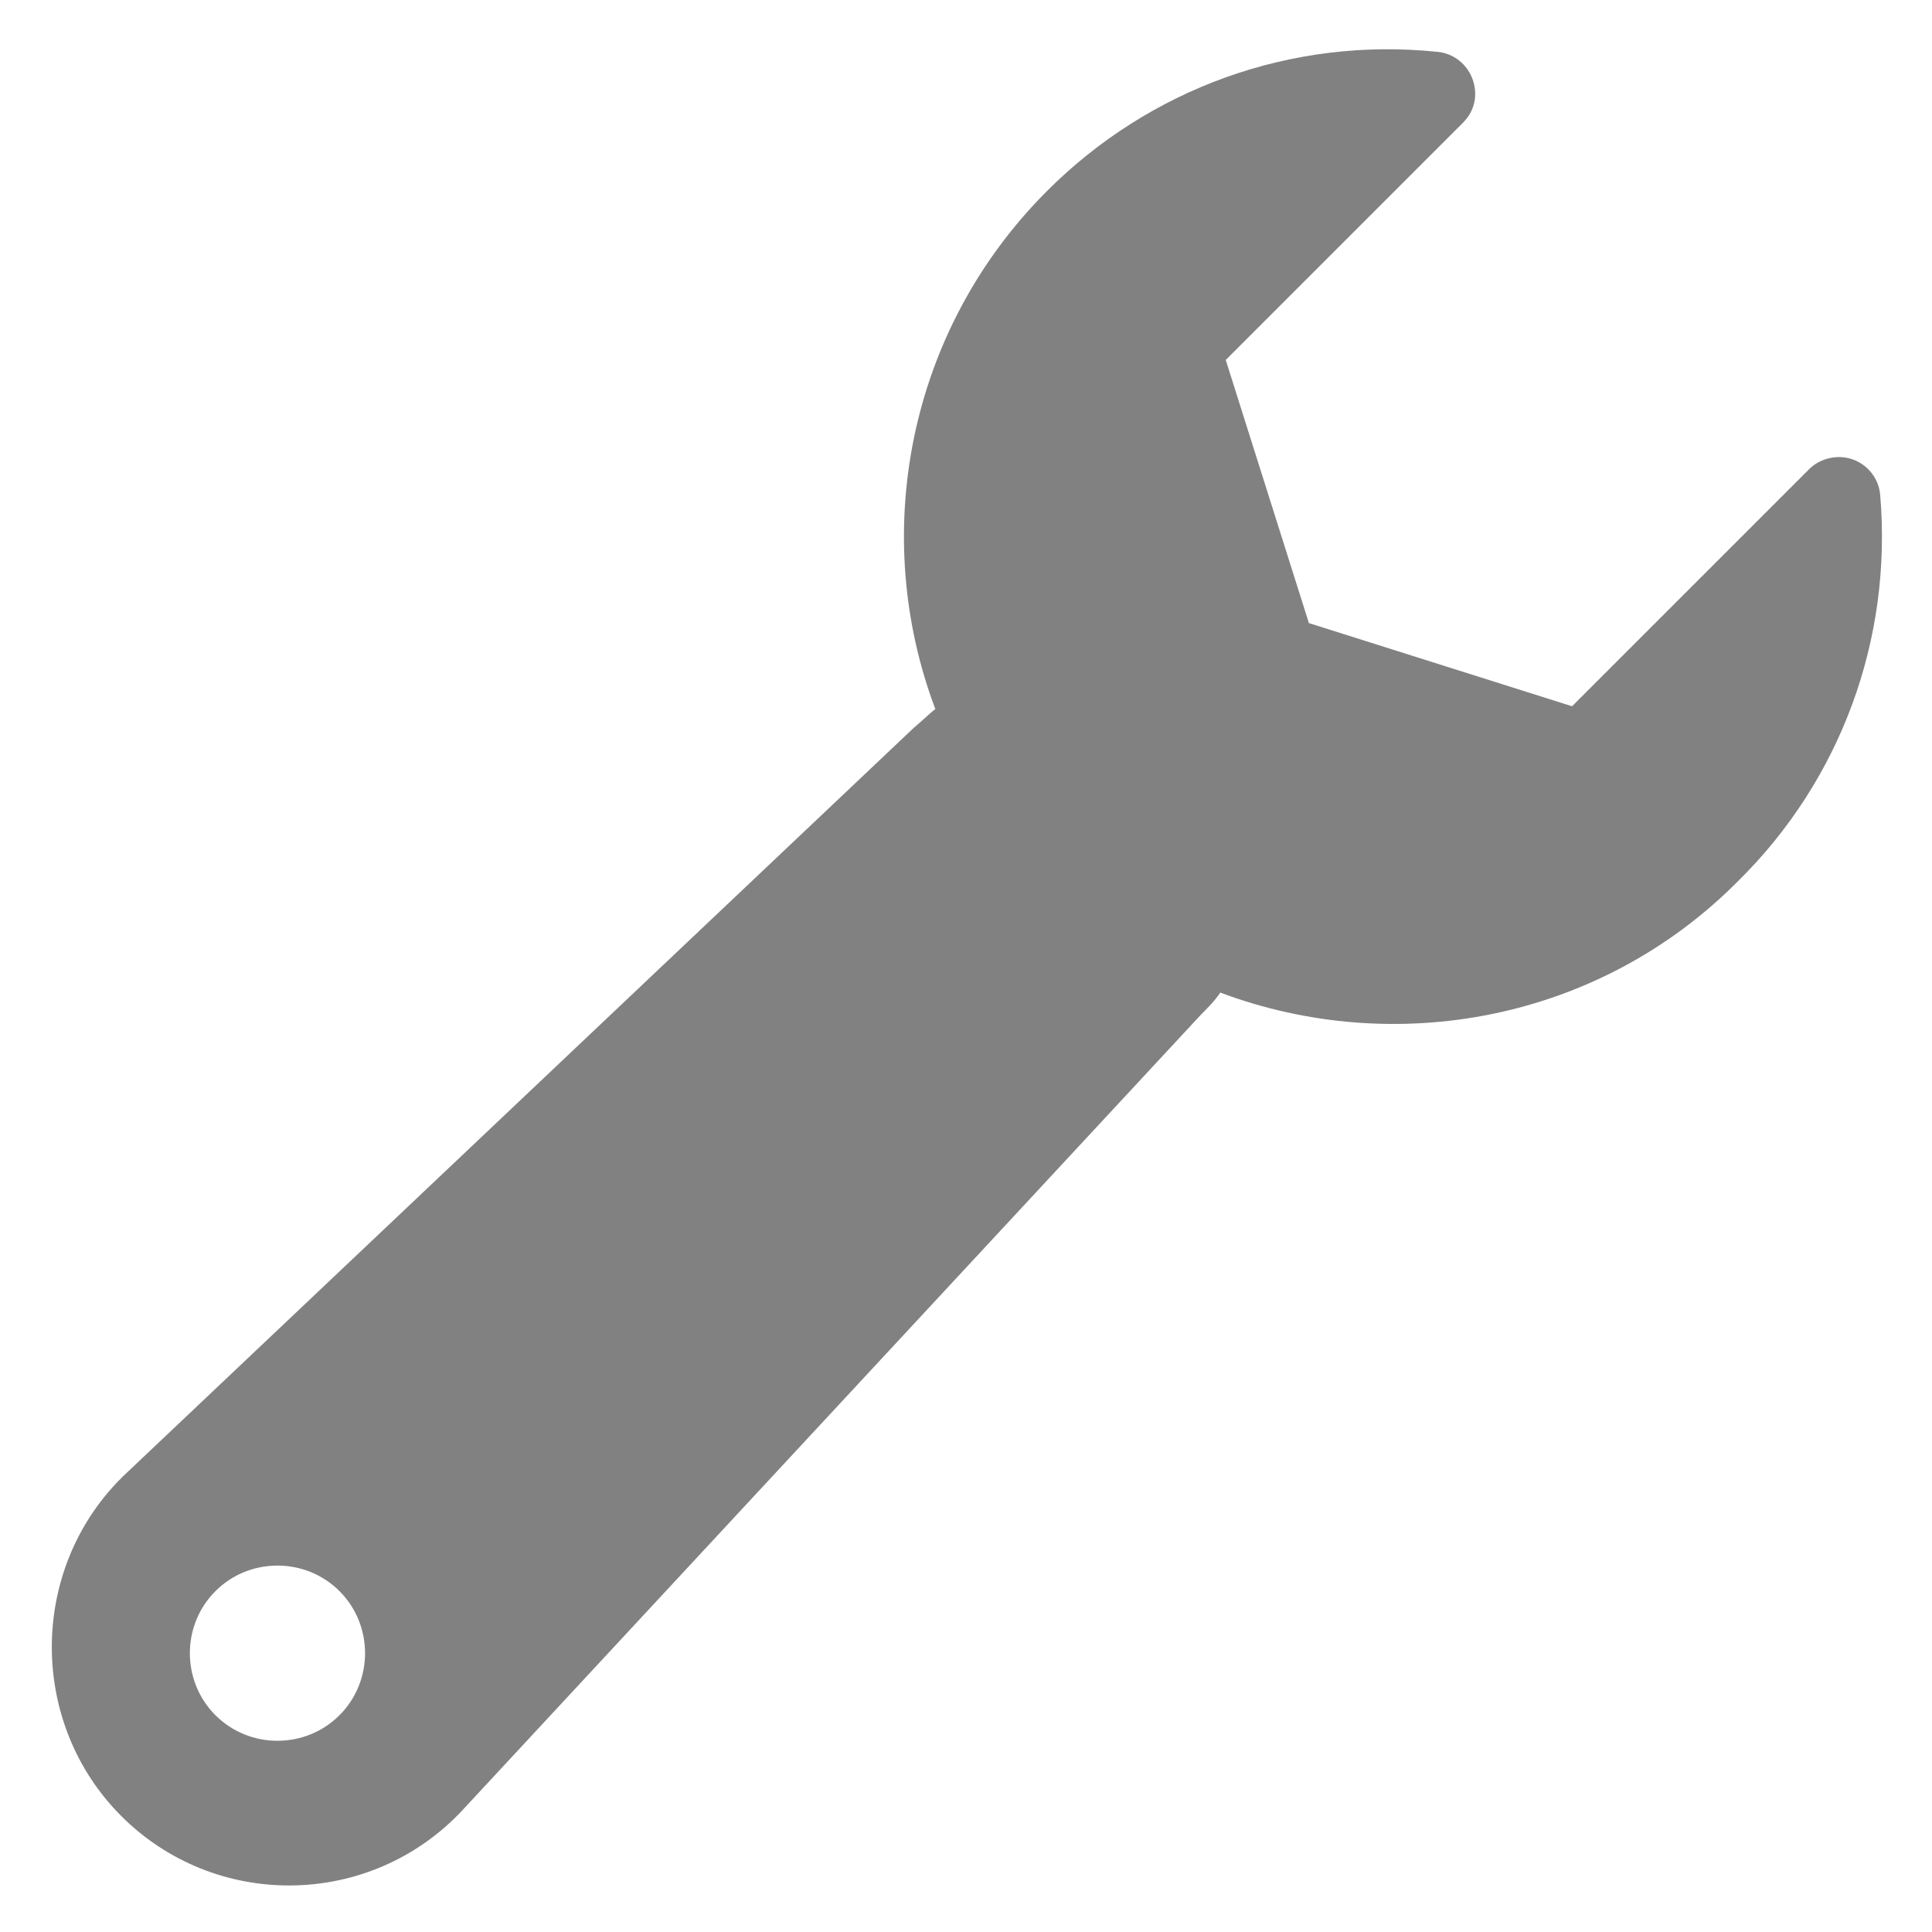
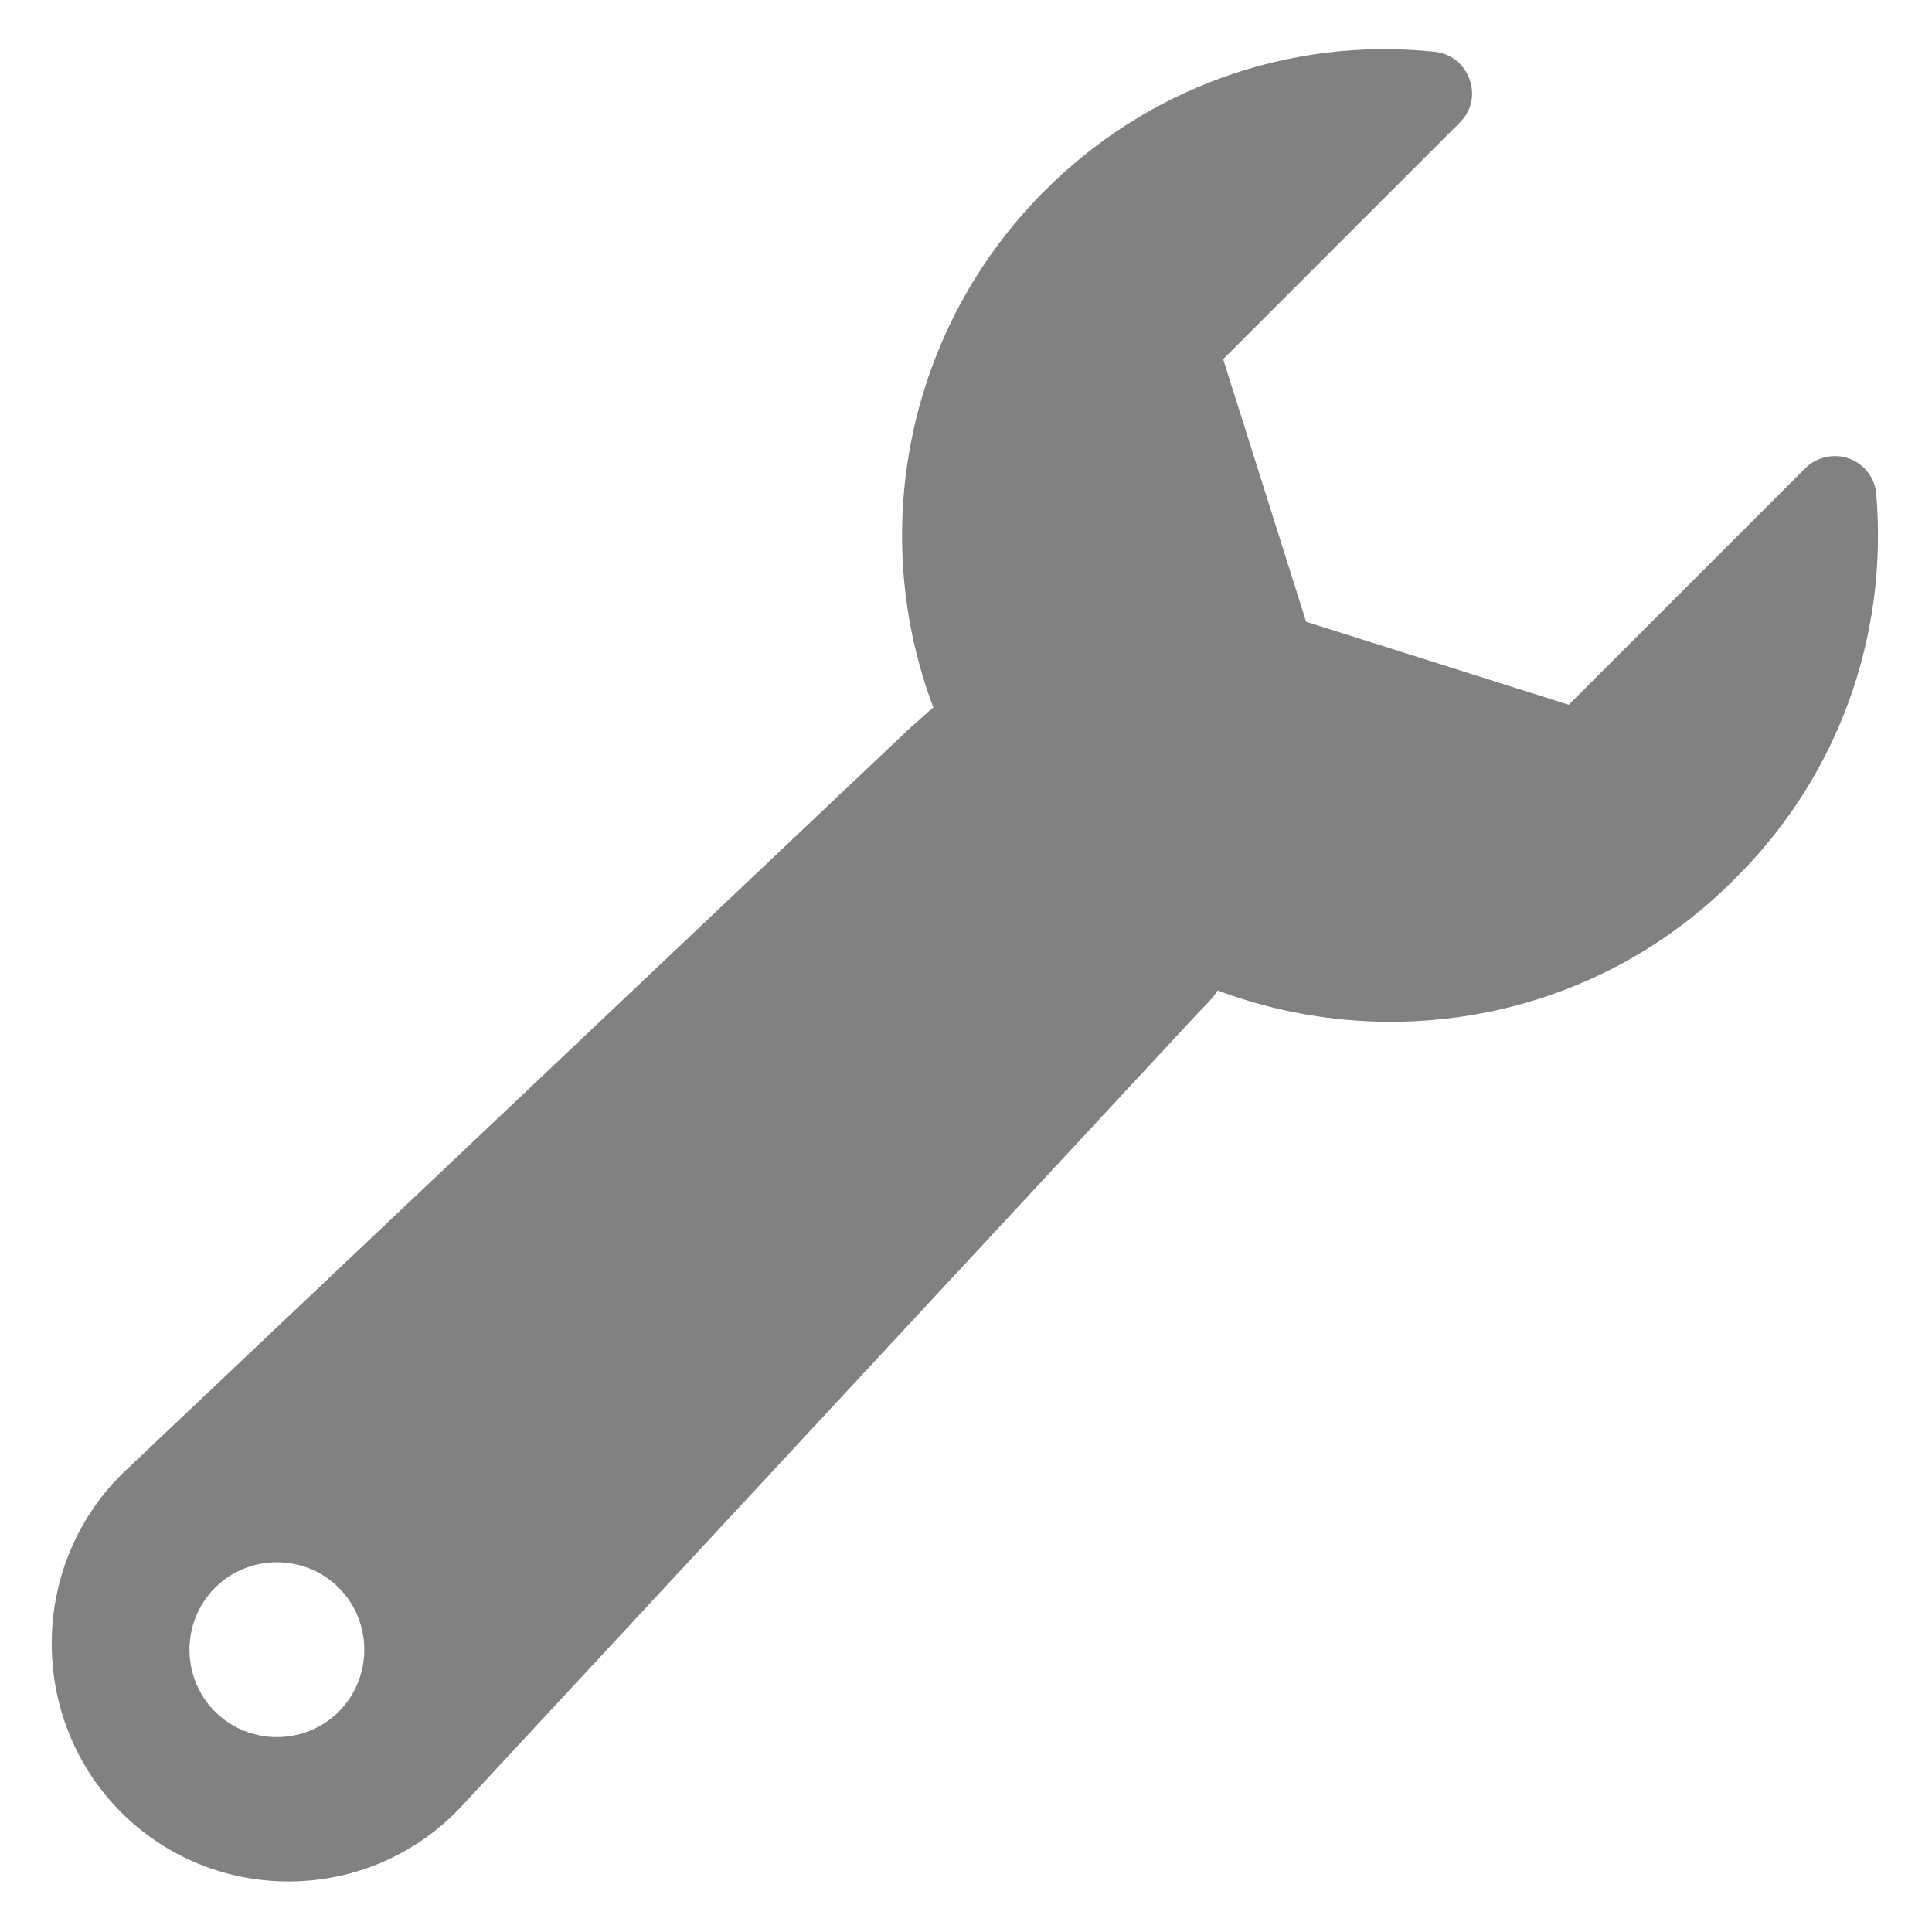
- <svg xmlns="http://www.w3.org/2000/svg" version="1.1" id="Capa_1" x="0px" y="0px" viewBox="0 0 141.7 141.7" enable-background="new 0 0 141.7 141.7" xml:space="preserve">
-   <g>
-     <path fill="#818181" d="M137.9,36.3c-0.1-1.2-0.9-2.2-2-2.6c-1.1-0.4-2.4-0.1-3.2,0.7l-17.4,17.4l-19.3-6.1l-6.1-19.3l17.4-17.4   c0.9-0.9,1.1-2.1,0.7-3.2c-0.4-1.1-1.4-1.9-2.6-2C94.7,2.7,84.3,6.5,76.8,14c-10.3,10.3-13,25.3-8.2,38c-0.5,0.4-1,0.9-1.6,1.4   L9,108.3c0,0,0,0-0.1,0.1c-6.8,6.8-6.8,18,0,24.8c6.8,6.8,17.9,6.8,24.7-0.1c0,0,0.1-0.1,0.1-0.1l54.4-58.6c0.5-0.5,1-1,1.4-1.6   c12.8,4.8,27.8,2.1,38-8.2C135,57.2,138.8,46.9,137.9,36.3z M24.9,125.8c-2.5,2.5-6.6,2.5-9.1,0c-2.5-2.5-2.5-6.6,0-9.1   c2.5-2.5,6.6-2.5,9.1,0C27.4,119.2,27.4,123.3,24.9,125.8z" />
-   </g>
+ <svg xmlns="http://www.w3.org/2000/svg" width="142" height="142" viewBox="0 0 142 142" fill="none">
+   <path d="M137.901 36.3C137.801 35.1 137.001 34.1 135.901 33.7C134.801 33.3 133.501 33.6 132.701 34.4L115.301 51.8L96.001 45.7L89.901 26.4L107.301 9C108.201 8.1 108.401 6.9 108.001 5.8C107.601 4.7 106.601 3.9 105.401 3.8C94.701 2.7 84.301 6.5 76.801 14C66.501 24.3 63.801 39.3 68.601 52C68.101 52.4 67.601 52.9 67.001 53.4L9.001 108.3C9.001 108.3 9.001 108.3 8.901 108.4C2.101 115.2 2.101 126.4 8.901 133.2C15.701 140 26.801 140 33.601 133.1L33.701 133L88.101 74.4C88.601 73.9 89.101 73.4 89.501 72.8C102.301 77.6 117.301 74.9 127.501 64.6C135.001 57.2 138.801 46.9 137.901 36.3ZM24.901 125.8C22.401 128.3 18.301 128.3 15.801 125.8C13.301 123.3 13.301 119.2 15.801 116.7C18.301 114.2 22.401 114.2 24.901 116.7C27.401 119.2 27.401 123.3 24.901 125.8Z" fill="#818181" />
</svg>
